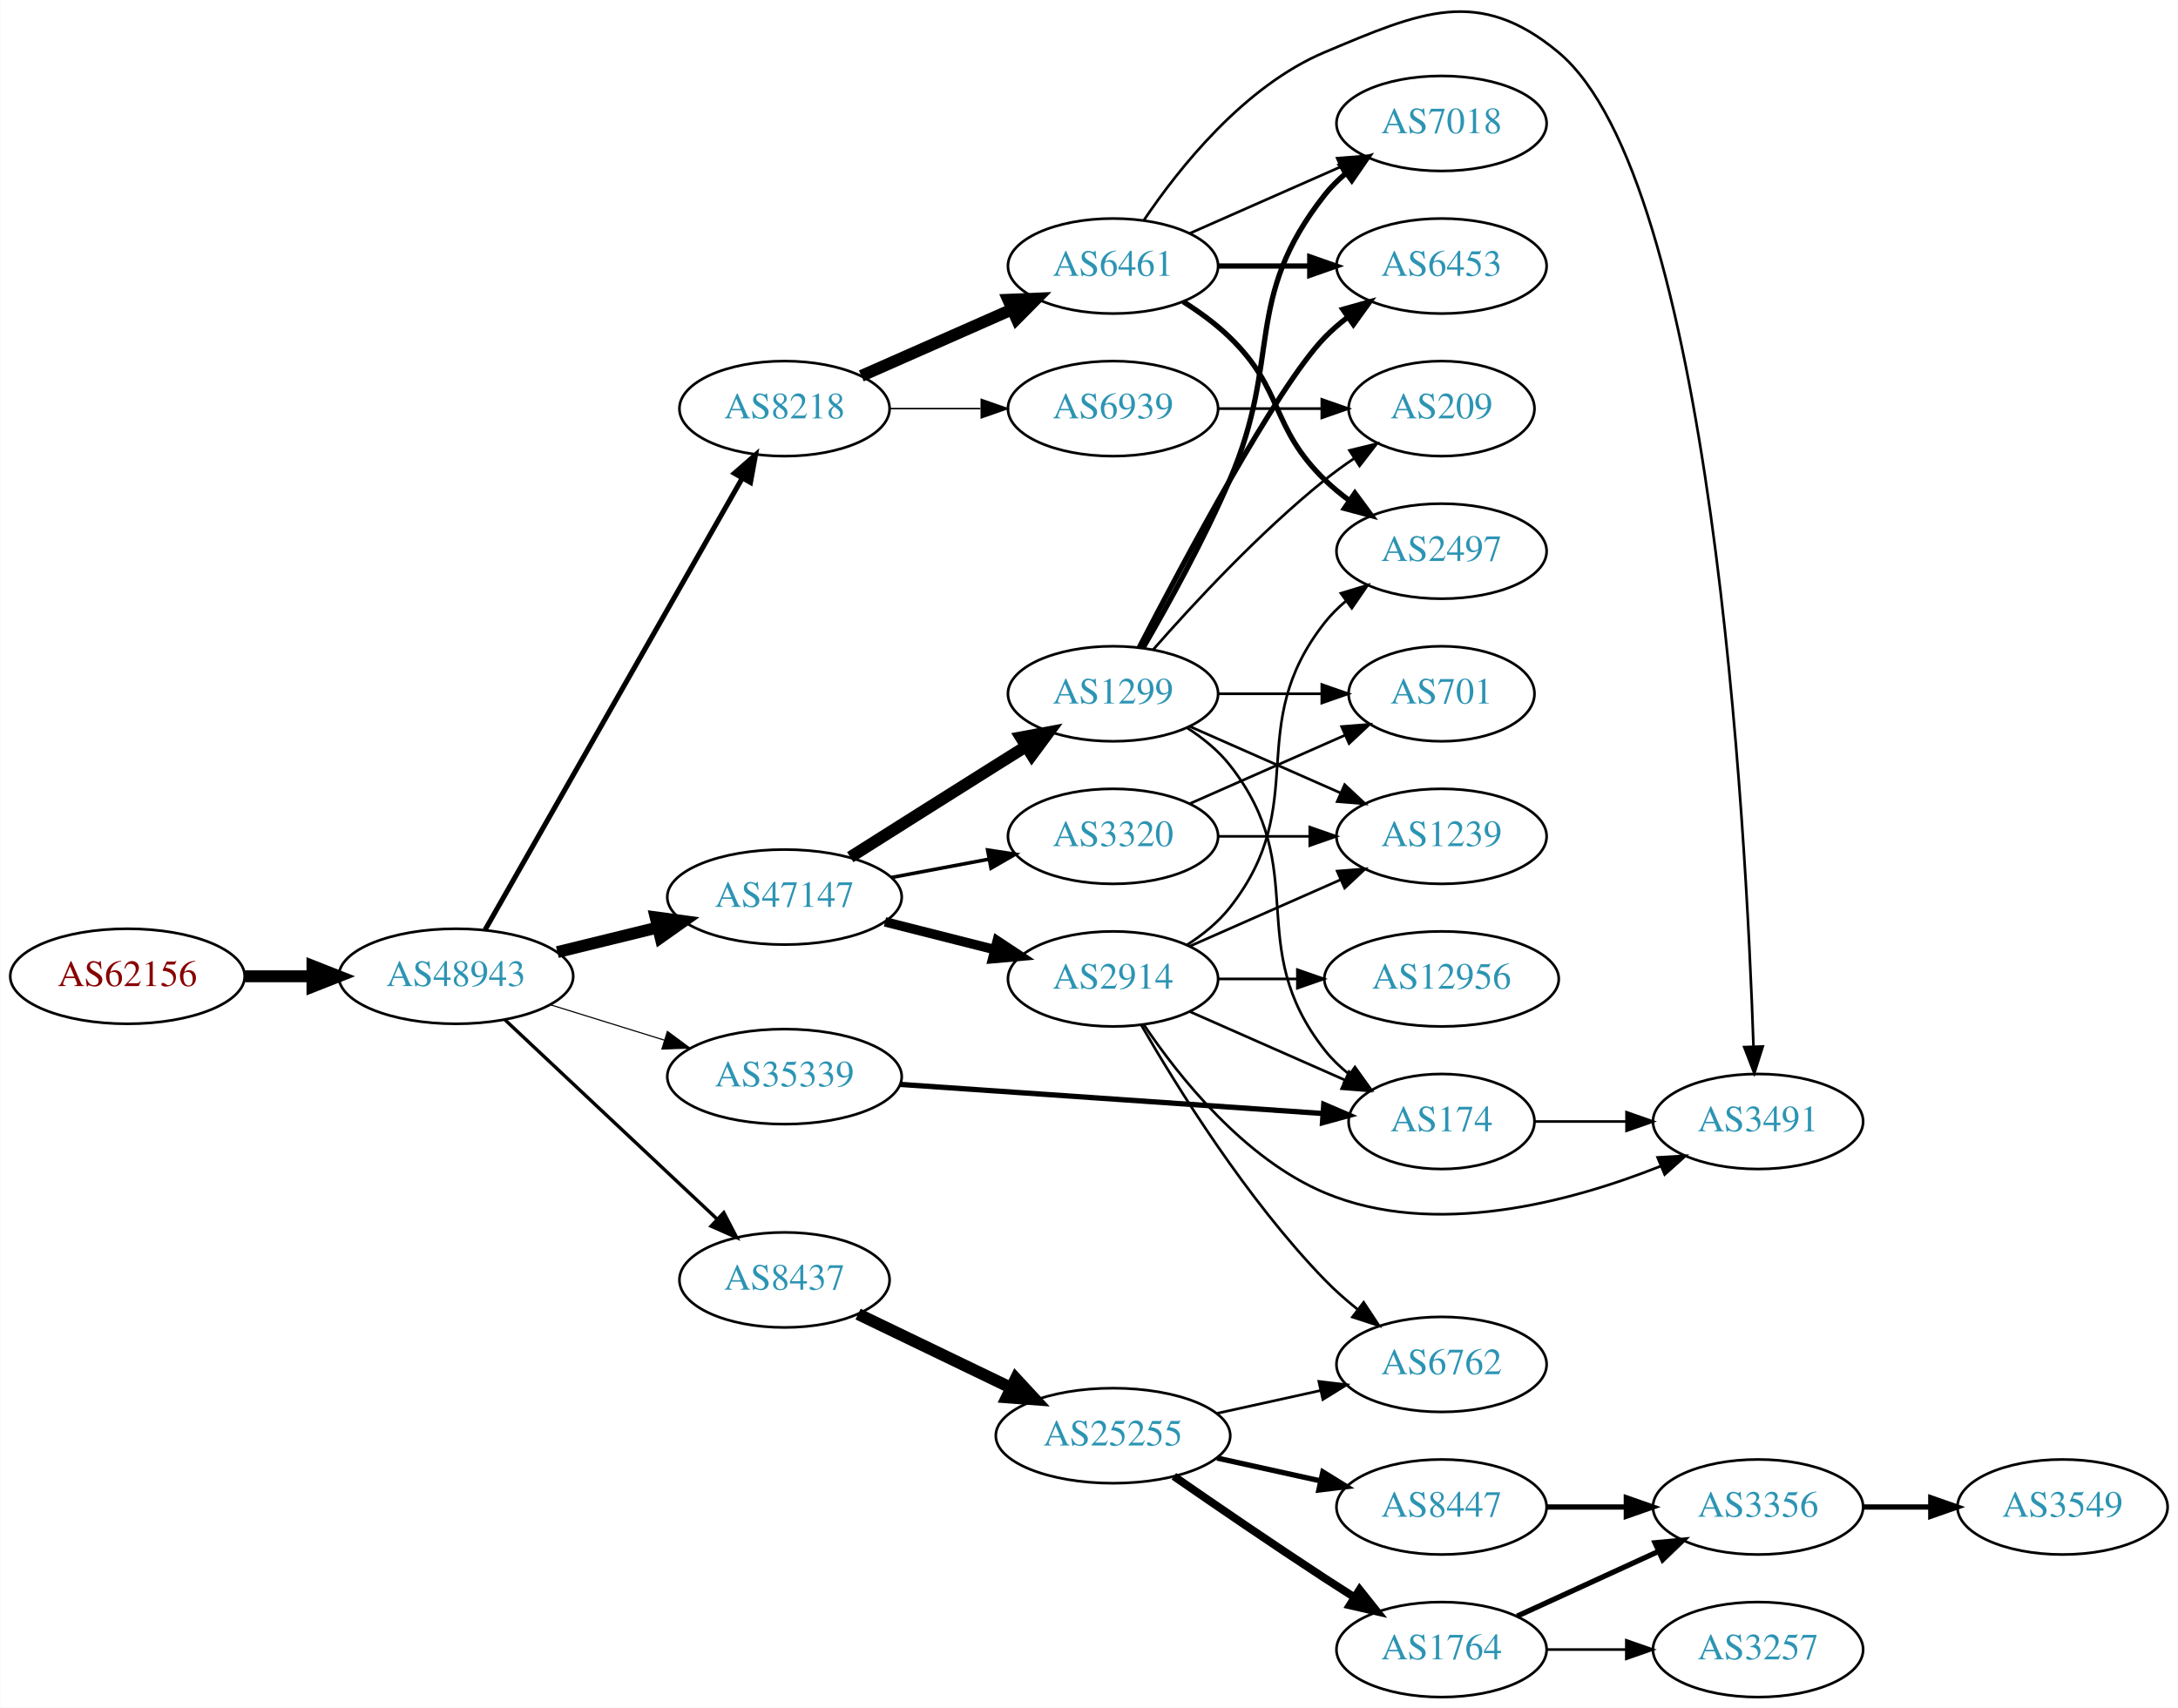
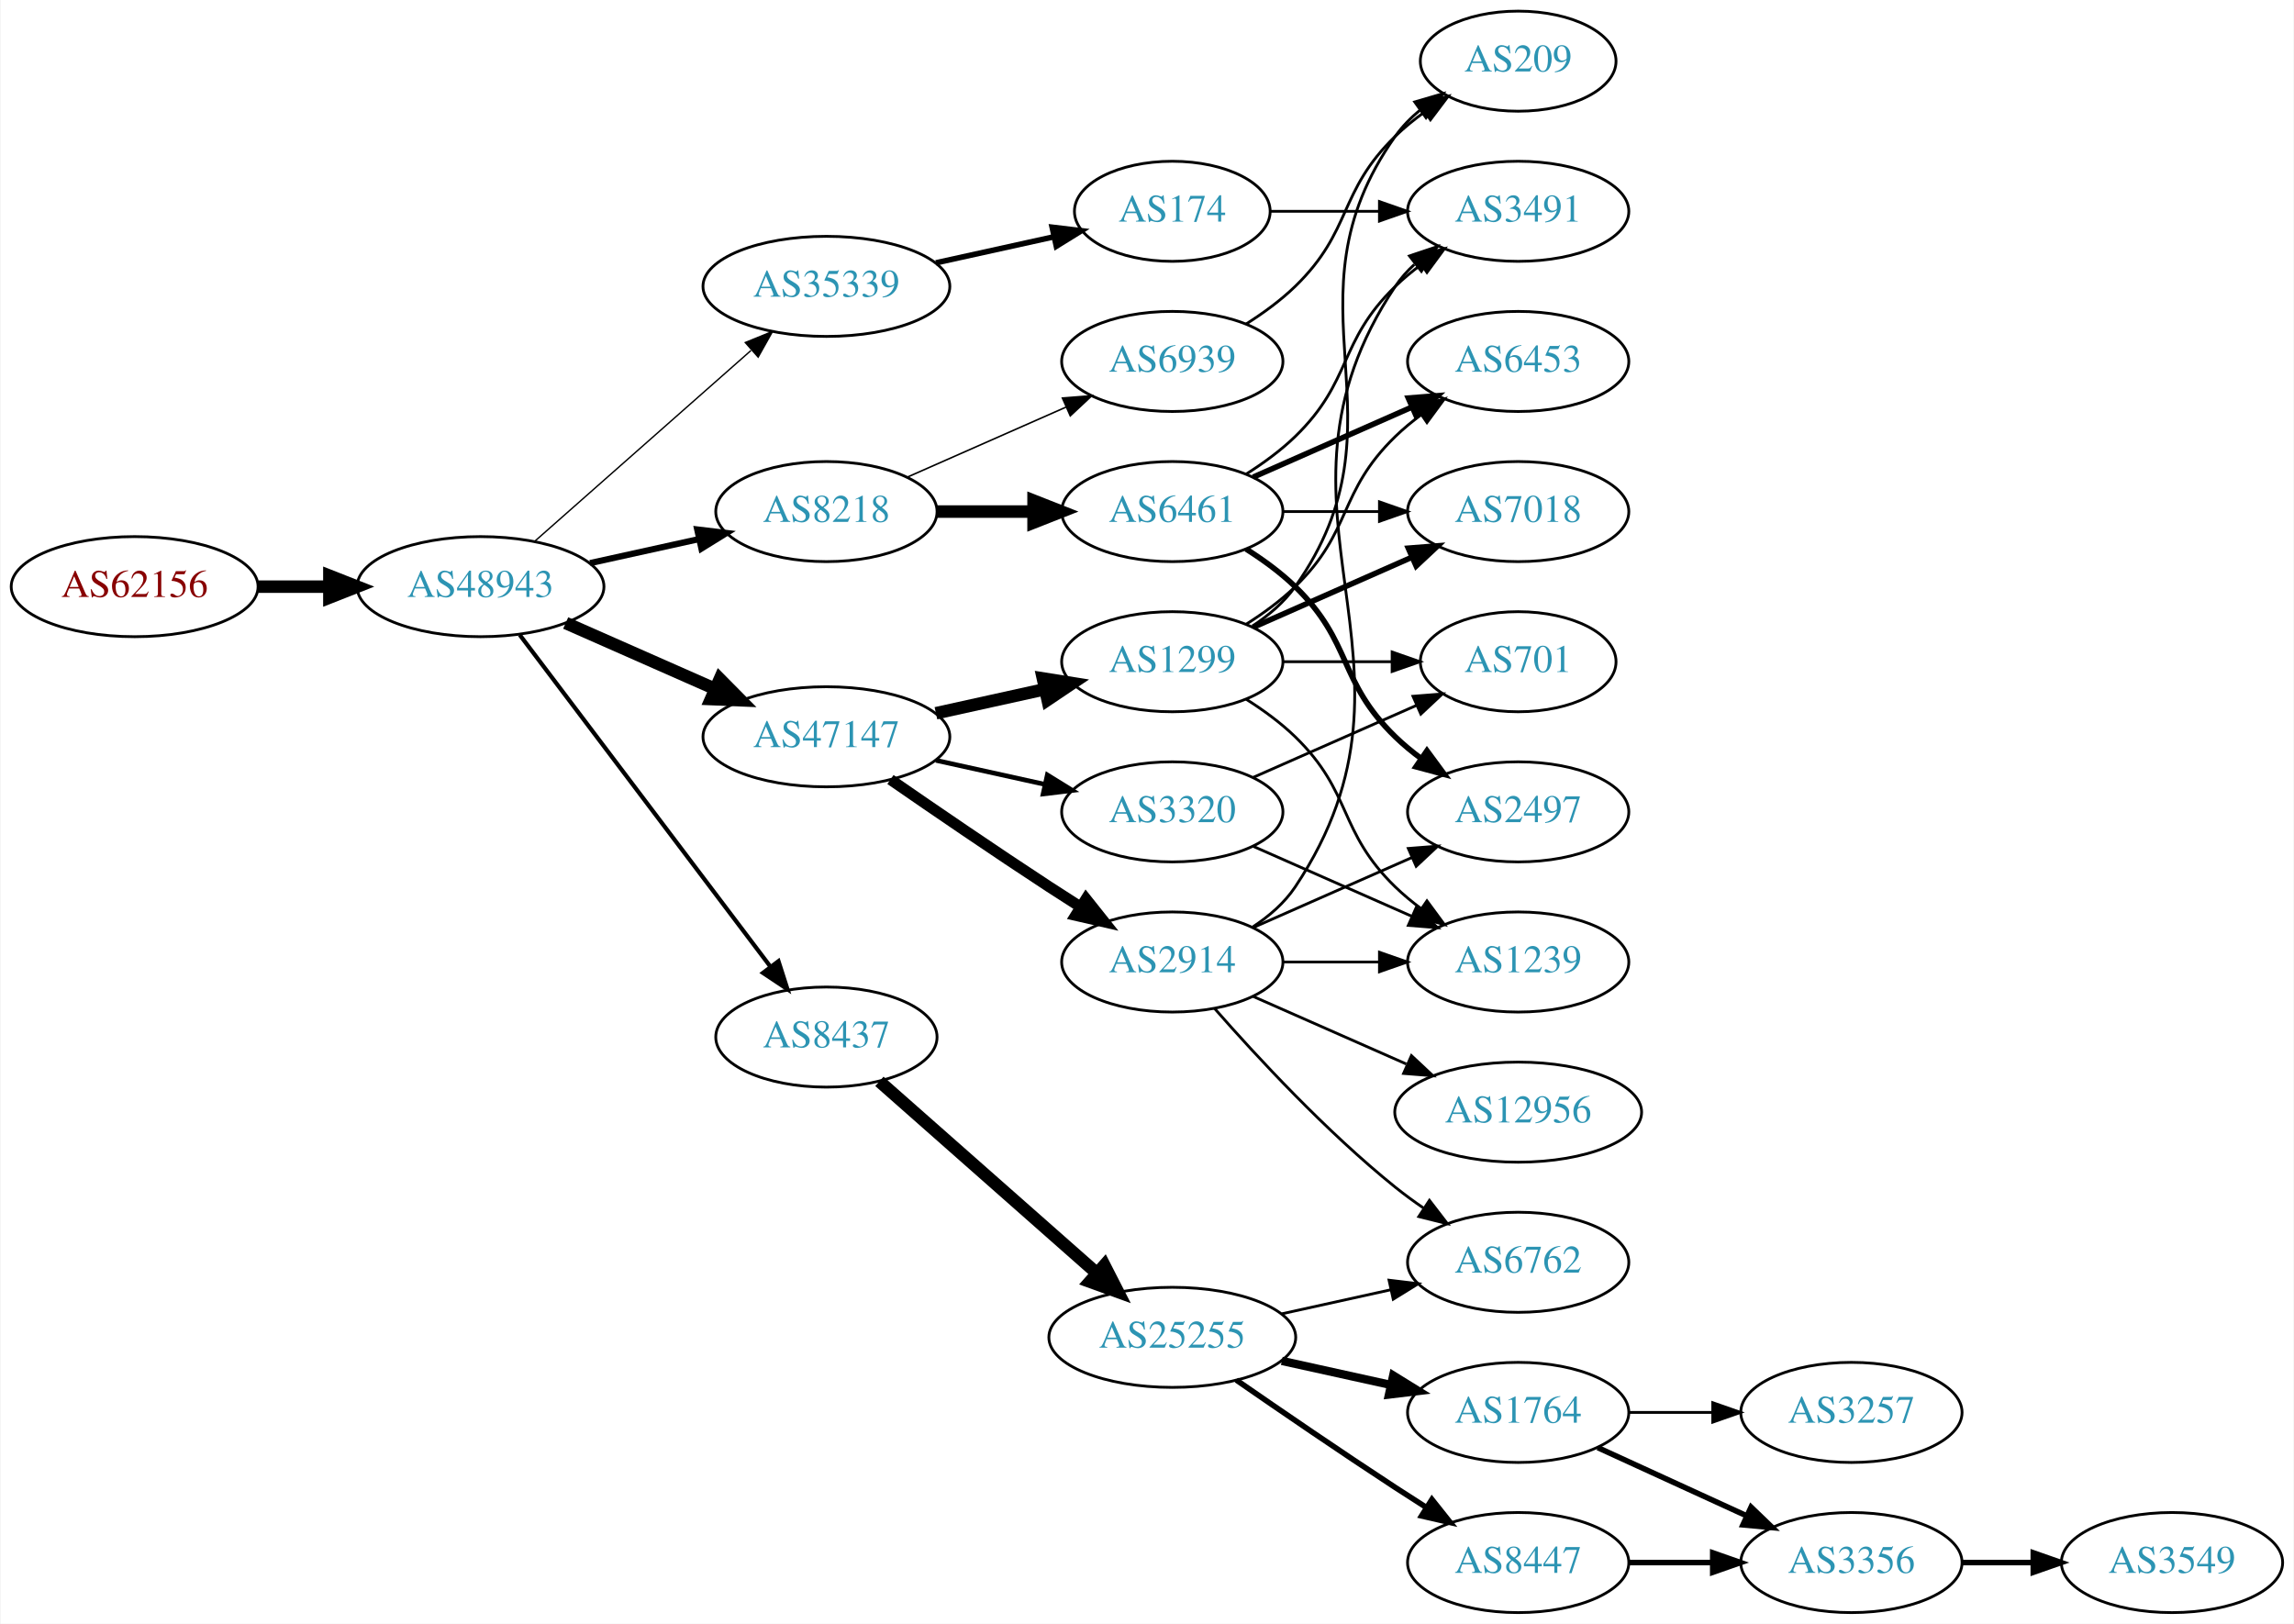
- <svg xmlns="http://www.w3.org/2000/svg" xmlns:xlink="http://www.w3.org/1999/xlink" width="825pt" height="647pt" viewBox="0.00 0.00 824.55 646.76">
-   <g id="graph0" class="graph" transform="scale(1 1) rotate(0) translate(4 642.759)">
-     <polygon fill="white" stroke="none" points="-4,4 -4,-642.759 820.547,-642.759 820.547,4 -4,4" />
+ <svg xmlns="http://www.w3.org/2000/svg" xmlns:xlink="http://www.w3.org/1999/xlink" width="825pt" height="584pt" viewBox="0.00 0.00 824.55 584.00">
+   <g id="graph0" class="graph" transform="scale(1 1) rotate(0) translate(4 580)">
+     <polygon fill="white" stroke="none" points="-4,4 -4,-580 820.547,-580 820.547,4 -4,4" />
    <g id="node1" class="node">
      <g id="a_node1">
        <a xlink:href="/asn/62156" xlink:title="AS62156 ~ HXS GmbH [AT]">
-           <ellipse fill="#ffffff" stroke="black" cx="44.196" cy="-273" rx="44.393" ry="18" />
-           <text text-anchor="middle" x="44.196" y="-269.3" font-family="Times,serif" font-size="14.00" fill="#880000">AS62156</text>
+           <ellipse fill="#ffffff" stroke="black" cx="44.196" cy="-369" rx="44.393" ry="18" />
+           <text text-anchor="middle" x="44.196" y="-365.3" font-family="Times,serif" font-size="14.00" fill="#880000">AS62156</text>
        </a>
      </g>
    </g>
    <g id="node2" class="node">
      <g id="a_node2">
        <a xlink:href="/asn/48943" xlink:title="AS48943 ~ KAPPER NETWORK-COMMUNICATIONS GmbH [AT]">
-           <ellipse fill="#ffffff" stroke="black" cx="168.588" cy="-273" rx="44.393" ry="18" />
-           <text text-anchor="middle" x="168.588" y="-269.3" font-family="Times,serif" font-size="14.00" fill="#2c94b3">AS48943</text>
+           <ellipse fill="#ffffff" stroke="black" cx="168.588" cy="-369" rx="44.393" ry="18" />
+           <text text-anchor="middle" x="168.588" y="-365.3" font-family="Times,serif" font-size="14.00" fill="#2c94b3">AS48943</text>
        </a>
      </g>
    </g>
    <g id="edge1" class="edge">
-       <path fill="none" stroke="black" stroke-width="4.5" d="M88.692,-273C96.898,-273 105.569,-273 114.041,-273" />
-       <polygon fill="black" stroke="black" stroke-width="4.5" points="114.233,-276.938 124.233,-273 114.233,-269.063 114.233,-276.938" />
+       <path fill="none" stroke="black" stroke-width="4.5" d="M88.692,-369C96.898,-369 105.569,-369 114.041,-369" />
+       <polygon fill="black" stroke="black" stroke-width="4.5" points="114.233,-372.938 124.233,-369 114.233,-365.063 114.233,-372.938" />
    </g>
    <g id="node3" class="node">
      <g id="a_node3">
        <a xlink:href="/asn/8218" xlink:title="AS8218 ~ legacy Neotelecoms [FR]">
-           <ellipse fill="#ffffff" stroke="black" cx="292.98" cy="-488" rx="39.794" ry="18" />
-           <text text-anchor="middle" x="292.98" y="-484.3" font-family="Times,serif" font-size="14.00" fill="#2c94b3">AS8218</text>
+           <ellipse fill="#ffffff" stroke="black" cx="292.98" cy="-396" rx="39.794" ry="18" />
+           <text text-anchor="middle" x="292.98" y="-392.3" font-family="Times,serif" font-size="14.00" fill="#2c94b3">AS8218</text>
        </a>
      </g>
    </g>
    <g id="edge2" class="edge">
-       <path fill="none" stroke="black" stroke-width="1.929" d="M179.604,-290.594C201.084,-328.327 251.677,-417.202 276.998,-461.681" />
-       <polygon fill="black" stroke="black" stroke-width="1.929" points="274.009,-463.505 281.998,-470.464 280.092,-460.042 274.009,-463.505" />
+       <path fill="none" stroke="black" stroke-width="2.25" d="M207.978,-377.469C220.369,-380.202 234.216,-383.257 247.036,-386.085" />
+       <polygon fill="black" stroke="black" stroke-width="2.25" points="246.532,-389.558 257.051,-388.295 248.04,-382.722 246.532,-389.558" />
    </g>
    <g id="node4" class="node">
      <g id="a_node4">
        <a xlink:href="/asn/47147" xlink:title="AS47147 ~ ANEXIA Internetdienstleistungs GmbH [AT]">
-           <ellipse fill="#ffffff" stroke="black" cx="292.98" cy="-303" rx="44.393" ry="18" />
-           <text text-anchor="middle" x="292.98" y="-299.3" font-family="Times,serif" font-size="14.00" fill="#2c94b3">AS47147</text>
+           <ellipse fill="#ffffff" stroke="black" cx="292.98" cy="-315" rx="44.393" ry="18" />
+           <text text-anchor="middle" x="292.98" y="-311.3" font-family="Times,serif" font-size="14.00" fill="#2c94b3">AS47147</text>
        </a>
      </g>
    </g>
    <g id="edge3" class="edge">
-       <path fill="none" stroke="black" stroke-width="4.5" d="M206.975,-282.164C218.957,-285.101 232.381,-288.391 244.96,-291.475" />
-       <polygon fill="black" stroke="black" stroke-width="4.5" points="244.173,-295.336 254.823,-293.892 246.048,-287.687 244.173,-295.336" />
+       <path fill="none" stroke="black" stroke-width="4.5" d="M199.216,-355.928C215.333,-348.817 235.473,-339.931 252.865,-332.258" />
+       <polygon fill="black" stroke="black" stroke-width="4.5" points="254.642,-335.778 262.201,-328.139 251.463,-328.573 254.642,-335.778" />
    </g>
    <g id="node5" class="node">
      <g id="a_node5">
        <a xlink:href="/asn/8437" xlink:title="AS8437 ~ Hutchison Drei Austria GmbH [AT]">
-           <ellipse fill="#ffffff" stroke="black" cx="292.98" cy="-158" rx="39.794" ry="18" />
-           <text text-anchor="middle" x="292.98" y="-154.3" font-family="Times,serif" font-size="14.00" fill="#2c94b3">AS8437</text>
+           <ellipse fill="#ffffff" stroke="black" cx="292.98" cy="-207" rx="39.794" ry="18" />
+           <text text-anchor="middle" x="292.98" y="-203.3" font-family="Times,serif" font-size="14.00" fill="#2c94b3">AS8437</text>
        </a>
      </g>
    </g>
    <g id="edge4" class="edge">
-       <path fill="none" stroke="black" stroke-width="1.286" d="M187.124,-256.523C208.147,-236.771 243.512,-203.541 267.29,-181.199" />
-       <polygon fill="black" stroke="black" stroke-width="1.286" points="269.981,-183.474 274.872,-174.075 265.187,-178.372 269.981,-183.474" />
+       <path fill="none" stroke="black" stroke-width="1.5" d="M182.686,-351.663C204.311,-323.04 247.582,-265.767 272.705,-232.514" />
+       <polygon fill="black" stroke="black" stroke-width="1.5" points="275.741,-234.301 278.976,-224.212 270.156,-230.081 275.741,-234.301" />
    </g>
    <g id="node6" class="node">
      <g id="a_node6">
        <a xlink:href="/asn/35339" xlink:title="AS35339 ~ AtNOC Clemens Zauner e.U. [AT]">
-           <ellipse fill="#ffffff" stroke="black" cx="292.98" cy="-235" rx="44.393" ry="18" />
-           <text text-anchor="middle" x="292.98" y="-231.3" font-family="Times,serif" font-size="14.00" fill="#2c94b3">AS35339</text>
+           <ellipse fill="#ffffff" stroke="black" cx="292.98" cy="-477" rx="44.393" ry="18" />
+           <text text-anchor="middle" x="292.98" y="-473.3" font-family="Times,serif" font-size="14.00" fill="#2c94b3">AS35339</text>
        </a>
      </g>
    </g>
    <g id="edge5" class="edge">
-       <path fill="none" stroke="black" stroke-width="0.429" d="M204.334,-262.212C217.77,-258.041 233.314,-253.215 247.546,-248.796" />
-       <polygon fill="black" stroke="black" stroke-width="0.429" points="248.636,-252.122 257.148,-245.815 246.56,-245.437 248.636,-252.122" />
+       <path fill="none" stroke="black" stroke-width="0.5" d="M188.177,-385.403C208.875,-403.667 242.481,-433.322 265.826,-453.921" />
+       <polygon fill="black" stroke="black" stroke-width="0.5" points="263.804,-456.805 273.618,-460.797 268.435,-451.556 263.804,-456.805" />
    </g>
    <g id="node7" class="node">
      <g id="a_node7">
        <a xlink:href="/asn/6461" xlink:title="AS6461 ~ Zayo Bandwidth [US]">
-           <ellipse fill="#ffffff" stroke="black" cx="417.373" cy="-542" rx="39.794" ry="18" />
-           <text text-anchor="middle" x="417.373" y="-538.3" font-family="Times,serif" font-size="14.00" fill="#2c94b3">AS6461</text>
+           <ellipse fill="#ffffff" stroke="black" cx="417.373" cy="-396" rx="39.794" ry="18" />
+           <text text-anchor="middle" x="417.373" y="-392.3" font-family="Times,serif" font-size="14.00" fill="#2c94b3">AS6461</text>
        </a>
      </g>
    </g>
    <g id="edge6" class="edge">
-       <path fill="none" stroke="black" stroke-width="4.5" d="M322.06,-500.389C339.008,-507.866 360.805,-517.483 379.174,-525.588" />
-       <polygon fill="black" stroke="black" stroke-width="4.5" points="377.685,-529.235 388.424,-529.669 380.864,-522.03 377.685,-529.235" />
+       <path fill="none" stroke="black" stroke-width="4.5" d="M332.706,-396C343.644,-396 355.695,-396 367.161,-396" />
+       <polygon fill="black" stroke="black" stroke-width="4.5" points="367.479,-399.938 377.479,-396 367.479,-392.063 367.479,-399.938" />
    </g>
    <g id="node8" class="node">
      <g id="a_node8">
        <a xlink:href="/asn/6939" xlink:title="AS6939 ~ Hurricane Electric LLC [US]">
-           <ellipse fill="#ffffff" stroke="black" cx="417.373" cy="-488" rx="39.794" ry="18" />
-           <text text-anchor="middle" x="417.373" y="-484.3" font-family="Times,serif" font-size="14.00" fill="#2c94b3">AS6939</text>
+           <ellipse fill="#ffffff" stroke="black" cx="417.373" cy="-450" rx="39.794" ry="18" />
+           <text text-anchor="middle" x="417.373" y="-446.3" font-family="Times,serif" font-size="14.00" fill="#2c94b3">AS6939</text>
        </a>
      </g>
    </g>
    <g id="edge7" class="edge">
-       <path fill="none" stroke="black" stroke-width="0.562" d="M332.706,-488C343.644,-488 355.695,-488 367.161,-488" />
-       <polygon fill="black" stroke="black" stroke-width="0.562" points="367.479,-491.5 377.479,-488 367.479,-484.5 367.479,-491.5" />
-     </g>
-     <g id="node13" class="node">
-       <g id="a_node13">
+       <path fill="none" stroke="black" stroke-width="0.562" d="M322.06,-408.389C339.008,-415.866 360.805,-425.483 379.174,-433.588" />
+       <polygon fill="black" stroke="black" stroke-width="0.562" points="377.862,-436.834 388.424,-437.669 380.688,-430.43 377.862,-436.834" />
+     </g>
+     <g id="node9" class="node">
+       <g id="a_node9">
+         <a xlink:href="/asn/1299" xlink:title="AS1299 ~ Telia Carrier [EU]">
+           <ellipse fill="#ffffff" stroke="black" cx="417.373" cy="-342" rx="39.794" ry="18" />
+           <text text-anchor="middle" x="417.373" y="-338.3" font-family="Times,serif" font-size="14.00" fill="#2c94b3">AS1299</text>
+         </a>
+       </g>
+     </g>
+     <g id="edge8" class="edge">
+       <path fill="none" stroke="black" stroke-width="4.5" d="M332.37,-323.469C344.761,-326.202 358.608,-329.257 371.429,-332.085" />
+       <polygon fill="black" stroke="black" stroke-width="4.5" points="370.83,-335.985 381.443,-334.295 372.526,-328.295 370.83,-335.985" />
+     </g>
+     <g id="node10" class="node">
+       <g id="a_node10">
        <a xlink:href="/asn/2914" xlink:title="AS2914 ~ NTT America, Inc. [US]">
-           <ellipse fill="#ffffff" stroke="black" cx="417.373" cy="-272" rx="39.794" ry="18" />
-           <text text-anchor="middle" x="417.373" y="-268.3" font-family="Times,serif" font-size="14.00" fill="#2c94b3">AS2914</text>
-         </a>
-       </g>
-     </g>
-     <g id="edge12" class="edge">
-       <path fill="none" stroke="black" stroke-width="3.6" d="M331.034,-293.615C344.042,-290.32 358.782,-286.587 372.308,-283.161" />
-       <polygon fill="black" stroke="black" stroke-width="3.6" points="373.531,-286.462 382.366,-280.613 371.813,-279.676 373.531,-286.462" />
-     </g>
-     <g id="node14" class="node">
-       <g id="a_node14">
-         <a xlink:href="/asn/1299" xlink:title="AS1299 ~ Telia Carrier [EU]">
-           <ellipse fill="#ffffff" stroke="black" cx="417.373" cy="-380" rx="39.794" ry="18" />
-           <text text-anchor="middle" x="417.373" y="-376.3" font-family="Times,serif" font-size="14.00" fill="#2c94b3">AS1299</text>
-         </a>
-       </g>
-     </g>
-     <g id="edge13" class="edge">
-       <path fill="none" stroke="black" stroke-width="4.5" d="M317.876,-318.125C333.581,-328.057 354.589,-341.323 373.176,-353 376.799,-355.276 380.595,-357.656 384.37,-360.019" />
-       <polygon fill="black" stroke="black" stroke-width="4.5" points="382.48,-363.481 393.046,-365.446 386.656,-356.805 382.48,-363.481" />
-     </g>
-     <g id="node15" class="node">
-       <g id="a_node15">
+           <ellipse fill="#ffffff" stroke="black" cx="417.373" cy="-234" rx="39.794" ry="18" />
+           <text text-anchor="middle" x="417.373" y="-230.3" font-family="Times,serif" font-size="14.00" fill="#2c94b3">AS2914</text>
+         </a>
+       </g>
+     </g>
+     <g id="edge9" class="edge">
+       <path fill="none" stroke="black" stroke-width="3.938" d="M316.011,-299.633C331.813,-288.695 353.67,-273.739 373.176,-261 376.758,-258.661 380.529,-256.241 384.289,-253.856" />
+       <polygon fill="black" stroke="black" stroke-width="3.938" points="386.352,-256.693 392.95,-248.404 382.623,-250.769 386.352,-256.693" />
+     </g>
+     <g id="node11" class="node">
+       <g id="a_node11">
        <a xlink:href="/asn/3320" xlink:title="AS3320 ~ DTAG [DE]">
-           <ellipse fill="#ffffff" stroke="black" cx="417.373" cy="-326" rx="39.794" ry="18" />
-           <text text-anchor="middle" x="417.373" y="-322.3" font-family="Times,serif" font-size="14.00" fill="#2c94b3">AS3320</text>
-         </a>
-       </g>
-     </g>
-     <g id="edge14" class="edge">
-       <path fill="none" stroke="black" stroke-width="1.35" d="M333.38,-310.404C345.172,-312.62 358.207,-315.069 370.384,-317.358" />
-       <polygon fill="black" stroke="black" stroke-width="1.35" points="369.89,-320.826 380.364,-319.233 371.183,-313.947 369.89,-320.826" />
-     </g>
-     <g id="node16" class="node">
-       <g id="a_node16">
+           <ellipse fill="#ffffff" stroke="black" cx="417.373" cy="-288" rx="39.794" ry="18" />
+           <text text-anchor="middle" x="417.373" y="-284.3" font-family="Times,serif" font-size="14.00" fill="#2c94b3">AS3320</text>
+         </a>
+       </g>
+     </g>
+     <g id="edge10" class="edge">
+       <path fill="none" stroke="black" stroke-width="1.688" d="M332.37,-306.531C344.761,-303.798 358.608,-300.743 371.429,-297.915" />
+       <polygon fill="black" stroke="black" stroke-width="1.688" points="372.432,-301.278 381.443,-295.705 370.924,-294.442 372.432,-301.278" />
+     </g>
+     <g id="node17" class="node">
+       <g id="a_node17">
        <a xlink:href="/asn/25255" xlink:title="AS25255 ~ ==&gt; TELE2 AUSTRIA &lt;== [AT]">
          <ellipse fill="#ffffff" stroke="black" cx="417.373" cy="-99" rx="44.393" ry="18" />
          <text text-anchor="middle" x="417.373" y="-95.3" font-family="Times,serif" font-size="14.00" fill="#2c94b3">AS25255</text>
        </a>
      </g>
    </g>
-     <g id="edge15" class="edge">
-       <path fill="none" stroke="black" stroke-width="4.5" d="M320.84,-145.052C337.815,-136.869 360.003,-126.173 378.722,-117.15" />
-       <polygon fill="black" stroke="black" stroke-width="4.5" points="380.573,-120.629 387.871,-112.739 377.153,-113.535 380.573,-120.629" />
-     </g>
-     <g id="node20" class="node">
-       <g id="a_node20">
+     <g id="edge16" class="edge">
+       <path fill="none" stroke="black" stroke-width="4.5" d="M312.04,-191.064C332.71,-172.824 366.741,-142.796 390.288,-122.017" />
+       <polygon fill="black" stroke="black" stroke-width="4.5" points="392.945,-124.924 397.838,-115.355 387.734,-119.019 392.945,-124.924" />
+     </g>
+     <g id="node26" class="node">
+       <g id="a_node26">
        <a xlink:href="/asn/174" xlink:title="AS174 ~ Cogent Communications [US]">
-           <ellipse fill="#ffffff" stroke="black" cx="541.765" cy="-218" rx="35.194" ry="18" />
-           <text text-anchor="middle" x="541.765" y="-214.3" font-family="Times,serif" font-size="14.00" fill="#2c94b3">AS174</text>
-         </a>
-       </g>
-     </g>
-     <g id="edge19" class="edge">
-       <path fill="none" stroke="black" stroke-width="2" d="M336.685,-232.058C381.48,-228.972 451.539,-224.146 496.8,-221.029" />
-       <polygon fill="black" stroke="black" stroke-width="2" points="497.167,-224.512 506.902,-220.333 496.685,-217.528 497.167,-224.512" />
-     </g>
-     <g id="node9" class="node">
-       <g id="a_node9">
+           <ellipse fill="#ffffff" stroke="black" cx="417.373" cy="-504" rx="35.194" ry="18" />
+           <text text-anchor="middle" x="417.373" y="-500.3" font-family="Times,serif" font-size="14.00" fill="#2c94b3">AS174</text>
+         </a>
+       </g>
+     </g>
+     <g id="edge33" class="edge">
+       <path fill="none" stroke="black" stroke-width="2" d="M332.37,-485.469C345.778,-488.427 360.89,-491.76 374.562,-494.776" />
+       <polygon fill="black" stroke="black" stroke-width="2" points="374.165,-498.273 384.684,-497.01 375.673,-491.437 374.165,-498.273" />
+     </g>
+     <g id="node13" class="node">
+       <g id="a_node13">
+         <a xlink:href="/asn/3491" xlink:title="AS3491 ~ PCCW Global, Inc. [US]">
+           <ellipse fill="#ffffff" stroke="black" cx="541.765" cy="-504" rx="39.794" ry="18" />
+           <text text-anchor="middle" x="541.765" y="-500.3" font-family="Times,serif" font-size="14.00" fill="#2c94b3">AS3491</text>
+         </a>
+       </g>
+     </g>
+     <g id="edge24" class="edge">
+       <path fill="none" stroke="black" d="M443.902,-409.462C450.064,-413.362 456.366,-417.948 461.569,-423 482.262,-443.094 476.875,-456.906 497.569,-477 500.414,-479.763 503.588,-482.386 506.888,-484.834" />
+       <polygon fill="black" stroke="black" points="505.004,-487.786 515.236,-490.538 508.953,-482.006 505.004,-487.786" />
+     </g>
+     <g id="node14" class="node">
+       <g id="a_node14">
        <a xlink:href="/asn/2497" xlink:title="AS2497 ~ Internet Initiative Japan Inc. [JP]">
-           <ellipse fill="#ffffff" stroke="black" cx="541.765" cy="-434" rx="39.794" ry="18" />
-           <text text-anchor="middle" x="541.765" y="-430.3" font-family="Times,serif" font-size="14.00" fill="#2c94b3">AS2497</text>
-         </a>
-       </g>
-     </g>
-     <g id="edge8" class="edge">
-       <path fill="none" stroke="black" stroke-width="2" d="M443.902,-528.538C450.064,-524.638 456.366,-520.052 461.569,-515 482.262,-494.906 476.875,-481.094 497.569,-461 500.414,-458.237 503.588,-455.614 506.888,-453.166" />
-       <polygon fill="black" stroke="black" stroke-width="2" points="508.953,-455.994 515.236,-447.462 505.004,-450.214 508.953,-455.994" />
-     </g>
-     <g id="node10" class="node">
-       <g id="a_node10">
+           <ellipse fill="#ffffff" stroke="black" cx="541.765" cy="-288" rx="39.794" ry="18" />
+           <text text-anchor="middle" x="541.765" y="-284.3" font-family="Times,serif" font-size="14.00" fill="#2c94b3">AS2497</text>
+         </a>
+       </g>
+     </g>
+     <g id="edge21" class="edge">
+       <path fill="none" stroke="black" stroke-width="2" d="M443.902,-382.538C450.064,-378.638 456.366,-374.052 461.569,-369 482.262,-348.906 476.875,-335.094 497.569,-315 500.414,-312.237 503.588,-309.614 506.888,-307.166" />
+       <polygon fill="black" stroke="black" stroke-width="2" points="508.953,-309.994 515.236,-301.462 505.004,-304.214 508.953,-309.994" />
+     </g>
+     <g id="node21" class="node">
+       <g id="a_node21">
+         <a xlink:href="/asn/6453" xlink:title="AS6453 ~ TATA COMMUNICATIONS (AMERICA) INC [US]">
+           <ellipse fill="#ffffff" stroke="black" cx="541.765" cy="-450" rx="39.794" ry="18" />
+           <text text-anchor="middle" x="541.765" y="-446.3" font-family="Times,serif" font-size="14.00" fill="#2c94b3">AS6453</text>
+         </a>
+       </g>
+     </g>
+     <g id="edge22" class="edge">
+       <path fill="none" stroke="black" stroke-width="2" d="M446.452,-408.389C463.4,-415.866 485.197,-425.483 503.566,-433.588" />
+       <polygon fill="black" stroke="black" stroke-width="2" points="502.254,-436.834 512.816,-437.669 505.08,-430.43 502.254,-436.834" />
+     </g>
+     <g id="node22" class="node">
+       <g id="a_node22">
        <a xlink:href="/asn/7018" xlink:title="AS7018 ~ AT&amp;T Services, Inc. [US]">
-           <ellipse fill="#ffffff" stroke="black" cx="541.765" cy="-596" rx="39.794" ry="18" />
-           <text text-anchor="middle" x="541.765" y="-592.3" font-family="Times,serif" font-size="14.00" fill="#2c94b3">AS7018</text>
-         </a>
-       </g>
-     </g>
-     <g id="edge9" class="edge">
-       <path fill="none" stroke="black" d="M446.452,-554.389C463.4,-561.866 485.197,-571.483 503.566,-579.588" />
-       <polygon fill="black" stroke="black" points="502.254,-582.834 512.816,-583.669 505.08,-576.43 502.254,-582.834" />
-     </g>
-     <g id="node11" class="node">
-       <g id="a_node11">
-         <a xlink:href="/asn/6453" xlink:title="AS6453 ~ TATA COMMUNICATIONS (AMERICA) INC [US]">
-           <ellipse fill="#ffffff" stroke="black" cx="541.765" cy="-542" rx="39.794" ry="18" />
-           <text text-anchor="middle" x="541.765" y="-538.3" font-family="Times,serif" font-size="14.00" fill="#2c94b3">AS6453</text>
-         </a>
-       </g>
-     </g>
-     <g id="edge10" class="edge">
-       <path fill="none" stroke="black" stroke-width="2" d="M457.098,-542C468.037,-542 480.087,-542 491.553,-542" />
-       <polygon fill="black" stroke="black" stroke-width="2" points="491.871,-545.5 501.871,-542 491.871,-538.5 491.871,-545.5" />
-     </g>
-     <g id="node12" class="node">
-       <g id="a_node12">
-         <a xlink:href="/asn/3491" xlink:title="AS3491 ~ PCCW Global, Inc. [US]">
-           <ellipse fill="#ffffff" stroke="black" cx="661.607" cy="-218" rx="39.794" ry="18" />
-           <text text-anchor="middle" x="661.607" y="-214.3" font-family="Times,serif" font-size="14.00" fill="#2c94b3">AS3491</text>
-         </a>
-       </g>
-     </g>
-     <g id="edge11" class="edge">
-       <path fill="none" stroke="black" d="M428.981,-559.24C442.232,-578.937 466.933,-610.108 497.569,-623 533.778,-638.238 555.769,-648.136 585.961,-623 643.996,-574.684 657.081,-330.345 659.882,-246.382" />
-       <polygon fill="black" stroke="black" points="663.383,-246.398 660.194,-236.295 656.386,-246.182 663.383,-246.398" />
+           <ellipse fill="#ffffff" stroke="black" cx="541.765" cy="-396" rx="39.794" ry="18" />
+           <text text-anchor="middle" x="541.765" y="-392.3" font-family="Times,serif" font-size="14.00" fill="#2c94b3">AS7018</text>
+         </a>
+       </g>
+     </g>
+     <g id="edge23" class="edge">
+       <path fill="none" stroke="black" d="M457.098,-396C468.037,-396 480.087,-396 491.553,-396" />
+       <polygon fill="black" stroke="black" points="491.871,-399.5 501.871,-396 491.871,-392.5 491.871,-399.5" />
    </g>
    <g id="node25" class="node">
      <g id="a_node25">
        <a xlink:href="/asn/209" xlink:title="AS209 ~ CenturyLink Communications, LLC [US]">
-           <ellipse fill="#ffffff" stroke="black" cx="541.765" cy="-488" rx="35.194" ry="18" />
-           <text text-anchor="middle" x="541.765" y="-484.3" font-family="Times,serif" font-size="14.00" fill="#2c94b3">AS209</text>
-         </a>
-       </g>
-     </g>
-     <g id="edge39" class="edge">
-       <path fill="none" stroke="black" d="M457.098,-488C469.587,-488 483.526,-488 496.39,-488" />
-       <polygon fill="black" stroke="black" points="496.428,-491.5 506.427,-488 496.427,-484.5 496.428,-491.5" />
-     </g>
-     <g id="edge23" class="edge">
-       <path fill="none" stroke="black" d="M445.344,-284.855C451.332,-288.72 457.192,-293.441 461.569,-299 492.867,-338.754 466.27,-367.246 497.569,-407 499.894,-409.953 502.637,-412.67 505.596,-415.147" />
-       <polygon fill="black" stroke="black" points="503.656,-418.064 513.793,-421.145 507.789,-412.415 503.656,-418.064" />
-     </g>
-     <g id="edge21" class="edge">
-       <path fill="none" stroke="black" d="M428.981,-254.76C442.232,-235.063 466.933,-203.892 497.569,-191 538.967,-173.579 590.702,-187.56 624.651,-201.053" />
-       <polygon fill="black" stroke="black" points="623.58,-204.399 634.157,-205.004 626.266,-197.934 623.58,-204.399" />
-     </g>
-     <g id="node17" class="node">
-       <g id="a_node17">
+           <ellipse fill="#ffffff" stroke="black" cx="541.765" cy="-558" rx="35.194" ry="18" />
+           <text text-anchor="middle" x="541.765" y="-554.3" font-family="Times,serif" font-size="14.00" fill="#2c94b3">AS209</text>
+         </a>
+       </g>
+     </g>
+     <g id="edge37" class="edge">
+       <path fill="none" stroke="black" d="M443.902,-463.462C450.064,-467.362 456.366,-471.948 461.569,-477 482.262,-497.094 476.875,-510.906 497.569,-531 500.796,-534.134 504.447,-537.089 508.226,-539.812" />
+       <polygon fill="black" stroke="black" points="506.323,-542.75 516.586,-545.383 510.204,-536.925 506.323,-542.75" />
+     </g>
+     <g id="node12" class="node">
+       <g id="a_node12">
+         <a xlink:href="/asn/1239" xlink:title="AS1239 ~ Sprint [US]">
+           <ellipse fill="#ffffff" stroke="black" cx="541.765" cy="-234" rx="39.794" ry="18" />
+           <text text-anchor="middle" x="541.765" y="-230.3" font-family="Times,serif" font-size="14.00" fill="#2c94b3">AS1239</text>
+         </a>
+       </g>
+     </g>
+     <g id="edge29" class="edge">
+       <path fill="none" stroke="black" d="M443.902,-328.538C450.064,-324.638 456.366,-320.052 461.569,-315 482.262,-294.906 476.875,-281.094 497.569,-261 500.414,-258.237 503.588,-255.614 506.888,-253.166" />
+       <polygon fill="black" stroke="black" points="508.953,-255.994 515.236,-247.462 505.004,-250.214 508.953,-255.994" />
+     </g>
+     <g id="edge30" class="edge">
+       <path fill="none" stroke="black" d="M443.902,-355.462C450.064,-359.362 456.366,-363.948 461.569,-369 482.262,-389.094 476.875,-402.906 497.569,-423 500.414,-425.763 503.588,-428.386 506.888,-430.834" />
+       <polygon fill="black" stroke="black" points="505.004,-433.786 515.236,-436.538 508.953,-428.006 505.004,-433.786" />
+     </g>
+     <g id="edge28" class="edge">
+       <path fill="none" stroke="black" stroke-width="2" d="M446.452,-354.389C463.4,-361.866 485.197,-371.483 503.566,-379.588" />
+       <polygon fill="black" stroke="black" stroke-width="2" points="502.254,-382.834 512.816,-383.669 505.08,-376.43 502.254,-382.834" />
+     </g>
+     <g id="node24" class="node">
+       <g id="a_node24">
+         <a xlink:href="/asn/701" xlink:title="AS701 ~ UUNET [US]">
+           <ellipse fill="#ffffff" stroke="black" cx="541.765" cy="-342" rx="35.194" ry="18" />
+           <text text-anchor="middle" x="541.765" y="-338.3" font-family="Times,serif" font-size="14.00" fill="#2c94b3">AS701</text>
+         </a>
+       </g>
+     </g>
+     <g id="edge31" class="edge">
+       <path fill="none" stroke="black" d="M457.098,-342C469.587,-342 483.526,-342 496.39,-342" />
+       <polygon fill="black" stroke="black" points="496.428,-345.5 506.427,-342 496.427,-338.5 496.428,-345.5" />
+     </g>
+     <g id="edge32" class="edge">
+       <path fill="none" stroke="black" d="M446.206,-354.838C452.021,-358.661 457.586,-363.367 461.569,-369 504.148,-429.225 454.989,-470.775 497.569,-531 500.038,-534.493 503.117,-537.63 506.487,-540.421" />
+       <polygon fill="black" stroke="black" points="504.555,-543.343 514.727,-546.31 508.625,-537.648 504.555,-543.343" />
+     </g>
+     <g id="edge11" class="edge">
+       <path fill="none" stroke="black" d="M457.098,-234C468.037,-234 480.087,-234 491.553,-234" />
+       <polygon fill="black" stroke="black" points="491.871,-237.5 501.871,-234 491.871,-230.5 491.871,-237.5" />
+     </g>
+     <g id="edge12" class="edge">
+       <path fill="none" stroke="black" d="M446.427,-246.687C452.232,-250.515 457.738,-255.263 461.569,-261 515.607,-341.944 443.53,-396.056 497.569,-477 499.484,-479.869 501.818,-482.49 504.399,-484.872" />
+       <polygon fill="black" stroke="black" points="502.662,-487.954 512.71,-491.313 506.95,-482.421 502.662,-487.954" />
+     </g>
+     <g id="edge13" class="edge">
+       <path fill="none" stroke="black" d="M446.452,-246.389C463.4,-253.866 485.197,-263.483 503.566,-271.588" />
+       <polygon fill="black" stroke="black" points="502.254,-274.834 512.816,-275.669 505.08,-268.43 502.254,-274.834" />
+     </g>
+     <g id="node15" class="node">
+       <g id="a_node15">
        <a xlink:href="/asn/6762" xlink:title="AS6762 ~ TELECOM ITALIA SPARKLE S.p.A. [IT]">
          <ellipse fill="#ffffff" stroke="black" cx="541.765" cy="-126" rx="39.794" ry="18" />
          <text text-anchor="middle" x="541.765" y="-122.3" font-family="Times,serif" font-size="14.00" fill="#2c94b3">AS6762</text>
        </a>
      </g>
    </g>
+     <g id="edge14" class="edge">
+       <path fill="none" stroke="black" d="M432.525,-217.337C447.626,-200.106 472.747,-172.976 497.569,-153 500.824,-150.38 504.349,-147.808 507.934,-145.354" />
+       <polygon fill="black" stroke="black" points="509.852,-148.281 516.306,-139.879 506.021,-142.423 509.852,-148.281" />
+     </g>
+     <g id="node16" class="node">
+       <g id="a_node16">
+         <a xlink:href="/asn/12956" xlink:title="AS12956 ~ TELXIUS [ES]">
+           <ellipse fill="#ffffff" stroke="black" cx="541.765" cy="-180" rx="44.393" ry="18" />
+           <text text-anchor="middle" x="541.765" y="-176.3" font-family="Times,serif" font-size="14.00" fill="#2c94b3">AS12956</text>
+         </a>
+       </g>
+     </g>
+     <g id="edge15" class="edge">
+       <path fill="none" stroke="black" d="M446.452,-221.611C462.768,-214.413 483.578,-205.231 501.498,-197.325" />
+       <polygon fill="black" stroke="black" points="503.373,-200.323 511.109,-193.084 500.547,-193.919 503.373,-200.323" />
+     </g>
+     <g id="edge27" class="edge">
+       <path fill="none" stroke="black" d="M446.452,-275.611C463.4,-268.134 485.197,-258.517 503.566,-250.412" />
+       <polygon fill="black" stroke="black" points="505.08,-253.57 512.816,-246.331 502.254,-247.166 505.08,-253.57" />
+     </g>
    <g id="edge26" class="edge">
-       <path fill="none" stroke="black" d="M428.089,-254.479C441.679,-230.91 468.037,-188.444 497.569,-158 501.291,-154.163 505.51,-150.441 509.817,-146.974" />
-       <polygon fill="black" stroke="black" points="512.27,-149.505 518.102,-140.66 508.027,-143.938 512.27,-149.505" />
-     </g>
-     <g id="edge25" class="edge">
-       <path fill="none" stroke="black" d="M446.452,-259.611C463.88,-251.922 486.438,-241.969 505.121,-233.726" />
-       <polygon fill="black" stroke="black" points="506.755,-236.831 514.491,-229.592 503.929,-230.427 506.755,-236.831" />
-     </g>
-     <g id="node21" class="node">
-       <g id="a_node21">
-         <a xlink:href="/asn/1239" xlink:title="AS1239 ~ Sprint [US]">
-           <ellipse fill="#ffffff" stroke="black" cx="541.765" cy="-326" rx="39.794" ry="18" />
-           <text text-anchor="middle" x="541.765" y="-322.3" font-family="Times,serif" font-size="14.00" fill="#2c94b3">AS1239</text>
-         </a>
-       </g>
-     </g>
-     <g id="edge22" class="edge">
-       <path fill="none" stroke="black" d="M446.452,-284.389C463.4,-291.866 485.197,-301.483 503.566,-309.588" />
-       <polygon fill="black" stroke="black" points="502.254,-312.834 512.816,-313.669 505.08,-306.43 502.254,-312.834" />
-     </g>
-     <g id="node22" class="node">
-       <g id="a_node22">
-         <a xlink:href="/asn/12956" xlink:title="AS12956 ~ TELXIUS [ES]">
-           <ellipse fill="#ffffff" stroke="black" cx="541.765" cy="-272" rx="44.393" ry="18" />
-           <text text-anchor="middle" x="541.765" y="-268.3" font-family="Times,serif" font-size="14.00" fill="#2c94b3">AS12956</text>
-         </a>
-       </g>
-     </g>
-     <g id="edge24" class="edge">
-       <path fill="none" stroke="black" d="M457.098,-272C466.558,-272 476.85,-272 486.876,-272" />
-       <polygon fill="black" stroke="black" points="487.183,-275.5 497.183,-272 487.183,-268.5 487.183,-275.5" />
-     </g>
-     <g id="edge30" class="edge">
-       <path fill="none" stroke="black" stroke-width="2" d="M428.684,-397.277C438.038,-413.397 451.816,-438.304 461.569,-461 481.543,-507.487 466.27,-529.246 497.569,-569 499.894,-571.953 502.637,-574.67 505.596,-577.147" />
-       <polygon fill="black" stroke="black" stroke-width="2" points="503.656,-580.064 513.793,-583.145 507.789,-574.415 503.656,-580.064" />
-     </g>
-     <g id="edge31" class="edge">
-       <path fill="none" stroke="black" stroke-width="2" d="M427.337,-397.587C443.929,-429.711 479.384,-496.297 497.569,-515 500.189,-517.695 503.129,-520.239 506.212,-522.608" />
-       <polygon fill="black" stroke="black" stroke-width="2" points="504.379,-525.597 514.581,-528.455 508.388,-519.859 504.379,-525.597" />
-     </g>
-     <g id="edge34" class="edge">
-       <path fill="none" stroke="black" d="M445.344,-367.145C451.332,-363.28 457.192,-358.559 461.569,-353 492.867,-313.246 466.27,-284.754 497.569,-245 500.215,-241.639 503.404,-238.583 506.835,-235.839" />
-       <polygon fill="black" stroke="black" points="508.973,-238.614 515.142,-230 504.948,-232.887 508.973,-238.614" />
-     </g>
-     <g id="edge29" class="edge">
-       <path fill="none" stroke="black" d="M446.452,-367.611C463.4,-360.134 485.197,-350.517 503.566,-342.412" />
-       <polygon fill="black" stroke="black" points="505.08,-345.57 512.816,-338.331 502.254,-339.166 505.08,-345.57" />
-     </g>
-     <g id="edge32" class="edge">
-       <path fill="none" stroke="black" d="M432.525,-396.663C447.626,-413.894 472.747,-441.024 497.569,-461 501.074,-463.821 504.892,-466.587 508.76,-469.208" />
-       <polygon fill="black" stroke="black" points="506.91,-472.18 517.205,-474.682 510.717,-466.306 506.91,-472.18" />
-     </g>
-     <g id="node26" class="node">
-       <g id="a_node26">
-         <a xlink:href="/asn/701" xlink:title="AS701 ~ UUNET [US]">
-           <ellipse fill="#ffffff" stroke="black" cx="541.765" cy="-380" rx="35.194" ry="18" />
-           <text text-anchor="middle" x="541.765" y="-376.3" font-family="Times,serif" font-size="14.00" fill="#2c94b3">AS701</text>
-         </a>
-       </g>
-     </g>
-     <g id="edge33" class="edge">
-       <path fill="none" stroke="black" d="M457.098,-380C469.587,-380 483.526,-380 496.39,-380" />
-       <polygon fill="black" stroke="black" points="496.428,-383.5 506.427,-380 496.427,-376.5 496.428,-383.5" />
-     </g>
-     <g id="edge36" class="edge">
-       <path fill="none" stroke="black" d="M457.098,-326C468.037,-326 480.087,-326 491.553,-326" />
-       <polygon fill="black" stroke="black" points="491.871,-329.5 501.871,-326 491.871,-322.5 491.871,-329.5" />
-     </g>
-     <g id="edge35" class="edge">
-       <path fill="none" stroke="black" d="M446.452,-338.389C463.88,-346.078 486.438,-356.031 505.121,-364.274" />
-       <polygon fill="black" stroke="black" points="503.929,-367.573 514.491,-368.408 506.755,-361.169 503.929,-367.573" />
-     </g>
-     <g id="edge16" class="edge">
+       <path fill="none" stroke="black" d="M446.452,-300.389C463.88,-308.078 486.438,-318.031 505.121,-326.274" />
+       <polygon fill="black" stroke="black" points="503.929,-329.573 514.491,-330.408 506.755,-323.169 503.929,-329.573" />
+     </g>
+     <g id="edge19" class="edge">
      <path fill="none" stroke="black" d="M456.762,-107.469C469.153,-110.202 483,-113.257 495.821,-116.085" />
      <polygon fill="black" stroke="black" points="495.316,-119.558 505.835,-118.295 496.824,-112.722 495.316,-119.558" />
    </g>
    <g id="node18" class="node">
      <g id="a_node18">
        <a xlink:href="/asn/8447" xlink:title="AS8447 ~ A1 Telekom Austria AG [AT]">
-           <ellipse fill="#ffffff" stroke="black" cx="541.765" cy="-72" rx="39.794" ry="18" />
-           <text text-anchor="middle" x="541.765" y="-68.3" font-family="Times,serif" font-size="14.00" fill="#2c94b3">AS8447</text>
+           <ellipse fill="#ffffff" stroke="black" cx="541.765" cy="-18" rx="39.794" ry="18" />
+           <text text-anchor="middle" x="541.765" y="-14.3" font-family="Times,serif" font-size="14.00" fill="#2c94b3">AS8447</text>
        </a>
      </g>
    </g>
    <g id="edge17" class="edge">
-       <path fill="none" stroke="black" stroke-width="2" d="M456.762,-90.531C469.153,-87.798 483,-84.743 495.821,-81.915" />
-       <polygon fill="black" stroke="black" stroke-width="2" points="496.824,-85.278 505.835,-79.706 495.316,-78.442 496.824,-85.278" />
+       <path fill="none" stroke="black" stroke-width="2" d="M440.403,-83.633C456.206,-72.695 478.062,-57.739 497.569,-45 501.151,-42.661 504.921,-40.241 508.681,-37.856" />
+       <polygon fill="black" stroke="black" stroke-width="2" points="510.744,-40.693 517.342,-32.404 507.015,-34.769 510.744,-40.693" />
    </g>
    <g id="node19" class="node">
      <g id="a_node19">
        <a xlink:href="/asn/1764" xlink:title="AS1764 ~ NEXTLAYER-AS [AT]">
-           <ellipse fill="#ffffff" stroke="black" cx="541.765" cy="-18" rx="39.794" ry="18" />
-           <text text-anchor="middle" x="541.765" y="-14.3" font-family="Times,serif" font-size="14.00" fill="#2c94b3">AS1764</text>
+           <ellipse fill="#ffffff" stroke="black" cx="541.765" cy="-72" rx="39.794" ry="18" />
+           <text text-anchor="middle" x="541.765" y="-68.3" font-family="Times,serif" font-size="14.00" fill="#2c94b3">AS1764</text>
        </a>
      </g>
    </g>
    <g id="edge18" class="edge">
-       <path fill="none" stroke="black" stroke-width="3" d="M440.403,-83.633C456.206,-72.695 478.062,-57.739 497.569,-45 501.151,-42.661 504.921,-40.241 508.681,-37.856" />
-       <polygon fill="black" stroke="black" stroke-width="3" points="510.744,-40.693 517.342,-32.404 507.015,-34.769 510.744,-40.693" />
-     </g>
-     <g id="node23" class="node">
-       <g id="a_node23">
+       <path fill="none" stroke="black" stroke-width="3" d="M456.762,-90.531C469.153,-87.798 483,-84.743 495.821,-81.915" />
+       <polygon fill="black" stroke="black" stroke-width="3" points="496.824,-85.278 505.835,-79.706 495.316,-78.442 496.824,-85.278" />
+     </g>
+     <g id="node20" class="node">
+       <g id="a_node20">
        <a xlink:href="/asn/3356" xlink:title="AS3356 ~ Level 3 Parent, LLC [US]">
-           <ellipse fill="#ffffff" stroke="black" cx="661.607" cy="-72" rx="39.794" ry="18" />
-           <text text-anchor="middle" x="661.607" y="-68.3" font-family="Times,serif" font-size="14.00" fill="#2c94b3">AS3356</text>
-         </a>
-       </g>
-     </g>
-     <g id="edge27" class="edge">
-       <path fill="none" stroke="black" stroke-width="2" d="M581.677,-72C591.231,-72 601.58,-72 611.543,-72" />
-       <polygon fill="black" stroke="black" stroke-width="2" points="611.736,-75.5 621.735,-72 611.735,-68.5 611.736,-75.5" />
-     </g>
-     <g id="edge38" class="edge">
-       <path fill="none" stroke="black" stroke-width="2" d="M570.394,-30.661C586.351,-37.973 606.621,-47.261 623.904,-55.181" />
-       <polygon fill="black" stroke="black" stroke-width="2" points="622.602,-58.435 633.152,-59.419 625.519,-52.071 622.602,-58.435" />
+           <ellipse fill="#ffffff" stroke="black" cx="661.607" cy="-18" rx="39.794" ry="18" />
+           <text text-anchor="middle" x="661.607" y="-14.3" font-family="Times,serif" font-size="14.00" fill="#2c94b3">AS3356</text>
+         </a>
+       </g>
+     </g>
+     <g id="edge20" class="edge">
+       <path fill="none" stroke="black" stroke-width="2" d="M581.677,-18C591.231,-18 601.58,-18 611.543,-18" />
+       <polygon fill="black" stroke="black" stroke-width="2" points="611.736,-21.5 621.735,-18 611.735,-14.5 611.736,-21.5" />
+     </g>
+     <g id="edge36" class="edge">
+       <path fill="none" stroke="black" stroke-width="2" d="M570.394,-59.339C586.351,-52.027 606.621,-42.739 623.904,-34.819" />
+       <polygon fill="black" stroke="black" stroke-width="2" points="625.519,-37.929 633.152,-30.581 622.602,-31.565 625.519,-37.929" />
    </g>
    <g id="node27" class="node">
      <g id="a_node27">
        <a xlink:href="/asn/3257" xlink:title="AS3257 ~ GTT [DE]">
-           <ellipse fill="#ffffff" stroke="black" cx="661.607" cy="-18" rx="39.794" ry="18" />
-           <text text-anchor="middle" x="661.607" y="-14.3" font-family="Times,serif" font-size="14.00" fill="#2c94b3">AS3257</text>
-         </a>
-       </g>
-     </g>
-     <g id="edge37" class="edge">
-       <path fill="none" stroke="black" d="M581.677,-18C591.231,-18 601.58,-18 611.543,-18" />
-       <polygon fill="black" stroke="black" points="611.736,-21.5 621.735,-18 611.735,-14.5 611.736,-21.5" />
-     </g>
-     <g id="edge20" class="edge">
-       <path fill="none" stroke="black" d="M577.166,-218C587.99,-218 600.158,-218 611.785,-218" />
-       <polygon fill="black" stroke="black" points="611.816,-221.5 621.816,-218 611.816,-214.5 611.816,-221.5" />
-     </g>
-     <g id="node24" class="node">
-       <g id="a_node24">
+           <ellipse fill="#ffffff" stroke="black" cx="661.607" cy="-72" rx="39.794" ry="18" />
+           <text text-anchor="middle" x="661.607" y="-68.3" font-family="Times,serif" font-size="14.00" fill="#2c94b3">AS3257</text>
+         </a>
+       </g>
+     </g>
+     <g id="edge35" class="edge">
+       <path fill="none" stroke="black" d="M581.677,-72C591.231,-72 601.58,-72 611.543,-72" />
+       <polygon fill="black" stroke="black" points="611.736,-75.5 621.735,-72 611.735,-68.5 611.736,-75.5" />
+     </g>
+     <g id="node23" class="node">
+       <g id="a_node23">
        <a xlink:href="/asn/3549" xlink:title="AS3549 ~ Level 3 Parent, LLC [US]">
-           <ellipse fill="#ffffff" stroke="black" cx="776.9" cy="-72" rx="39.794" ry="18" />
-           <text text-anchor="middle" x="776.9" y="-68.3" font-family="Times,serif" font-size="14.00" fill="#2c94b3">AS3549</text>
-         </a>
-       </g>
-     </g>
-     <g id="edge28" class="edge">
-       <path fill="none" stroke="black" stroke-width="2" d="M701.279,-72C709.482,-72 718.246,-72 726.779,-72" />
-       <polygon fill="black" stroke="black" stroke-width="2" points="727.018,-75.5 737.018,-72 727.018,-68.5 727.018,-75.5" />
+           <ellipse fill="#ffffff" stroke="black" cx="776.9" cy="-18" rx="39.794" ry="18" />
+           <text text-anchor="middle" x="776.9" y="-14.3" font-family="Times,serif" font-size="14.00" fill="#2c94b3">AS3549</text>
+         </a>
+       </g>
+     </g>
+     <g id="edge25" class="edge">
+       <path fill="none" stroke="black" stroke-width="2" d="M701.279,-18C709.482,-18 718.246,-18 726.779,-18" />
+       <polygon fill="black" stroke="black" stroke-width="2" points="727.018,-21.5 737.018,-18 727.018,-14.5 727.018,-21.5" />
+     </g>
+     <g id="edge34" class="edge">
+       <path fill="none" stroke="black" d="M452.791,-504C464.842,-504 478.618,-504 491.636,-504" />
+       <polygon fill="black" stroke="black" points="491.866,-507.5 501.866,-504 491.866,-500.5 491.866,-507.5" />
    </g>
  </g>
</svg>
